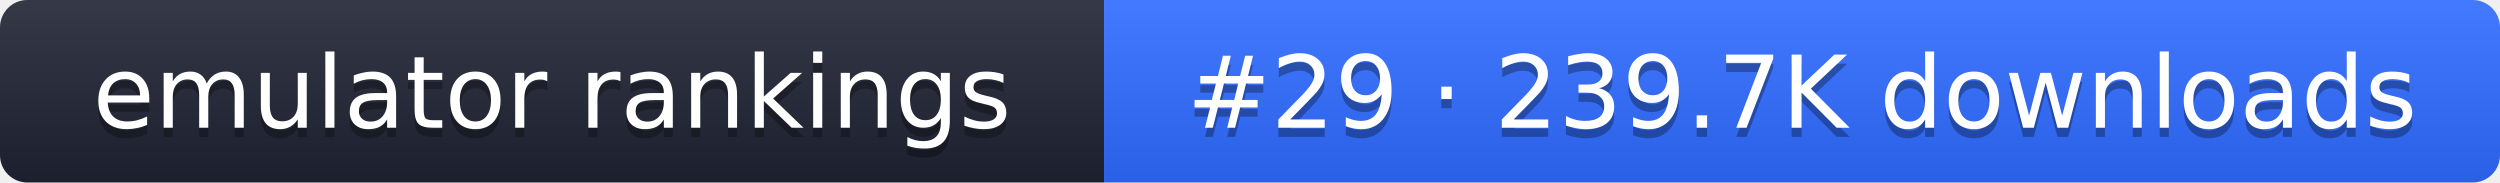
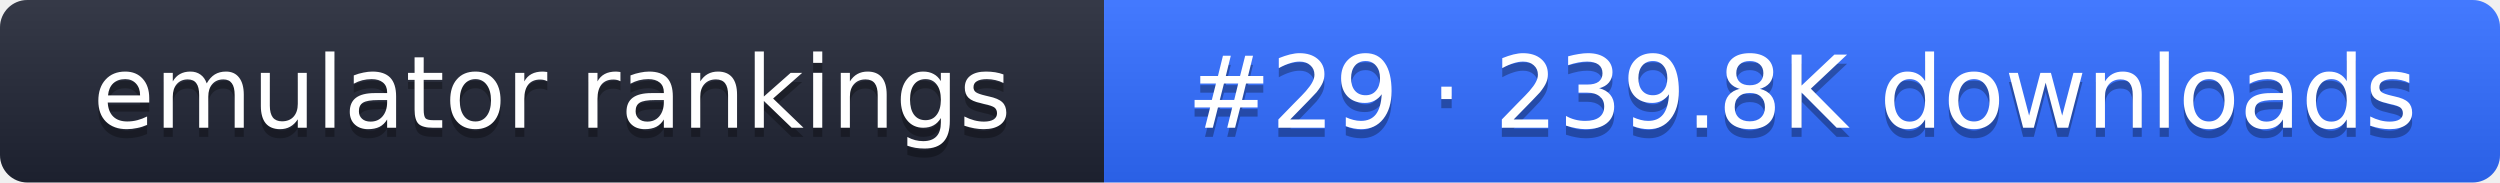
- <svg xmlns="http://www.w3.org/2000/svg" width="274" height="20" role="img" aria-label="emulator rankings: #29 · 239.7K downloads">
+ <svg xmlns="http://www.w3.org/2000/svg" width="274" height="20" role="img" aria-label="emulator rankings: #29 · 239.8K downloads">
  <linearGradient id="g" x2="0" y2="100%">
    <stop offset="0" stop-color="#fff" stop-opacity=".1" />
    <stop offset="1" stop-opacity=".1" />
  </linearGradient>
  <clipPath id="r">
    <rect width="274" height="20" rx="3" fill="#fff" />
  </clipPath>
  <g clip-path="url(#r)">
    <rect width="121" height="20" fill="#1f2433" />
    <rect x="121" width="153" height="20" fill="#2f6bff" />
    <rect width="274" height="20" fill="url(#g)" />
  </g>
  <g fill="#fff" text-anchor="middle" font-family="Verdana,DejaVu Sans,sans-serif" font-size="11">
    <text x="60.5" y="15" fill="#010101" fill-opacity=".3">emulator rankings</text>
    <text x="60.5" y="14">emulator rankings</text>
-     <text x="197.5" y="15" fill="#010101" fill-opacity=".3">#29 · 239.7K downloads</text>
-     <text x="197.5" y="14">#29 · 239.7K downloads</text>
+     <text x="197.5" y="15" fill="#010101" fill-opacity=".3">#29 · 239.8K downloads</text>
+     <text x="197.5" y="14">#29 · 239.8K downloads</text>
  </g>
</svg>
